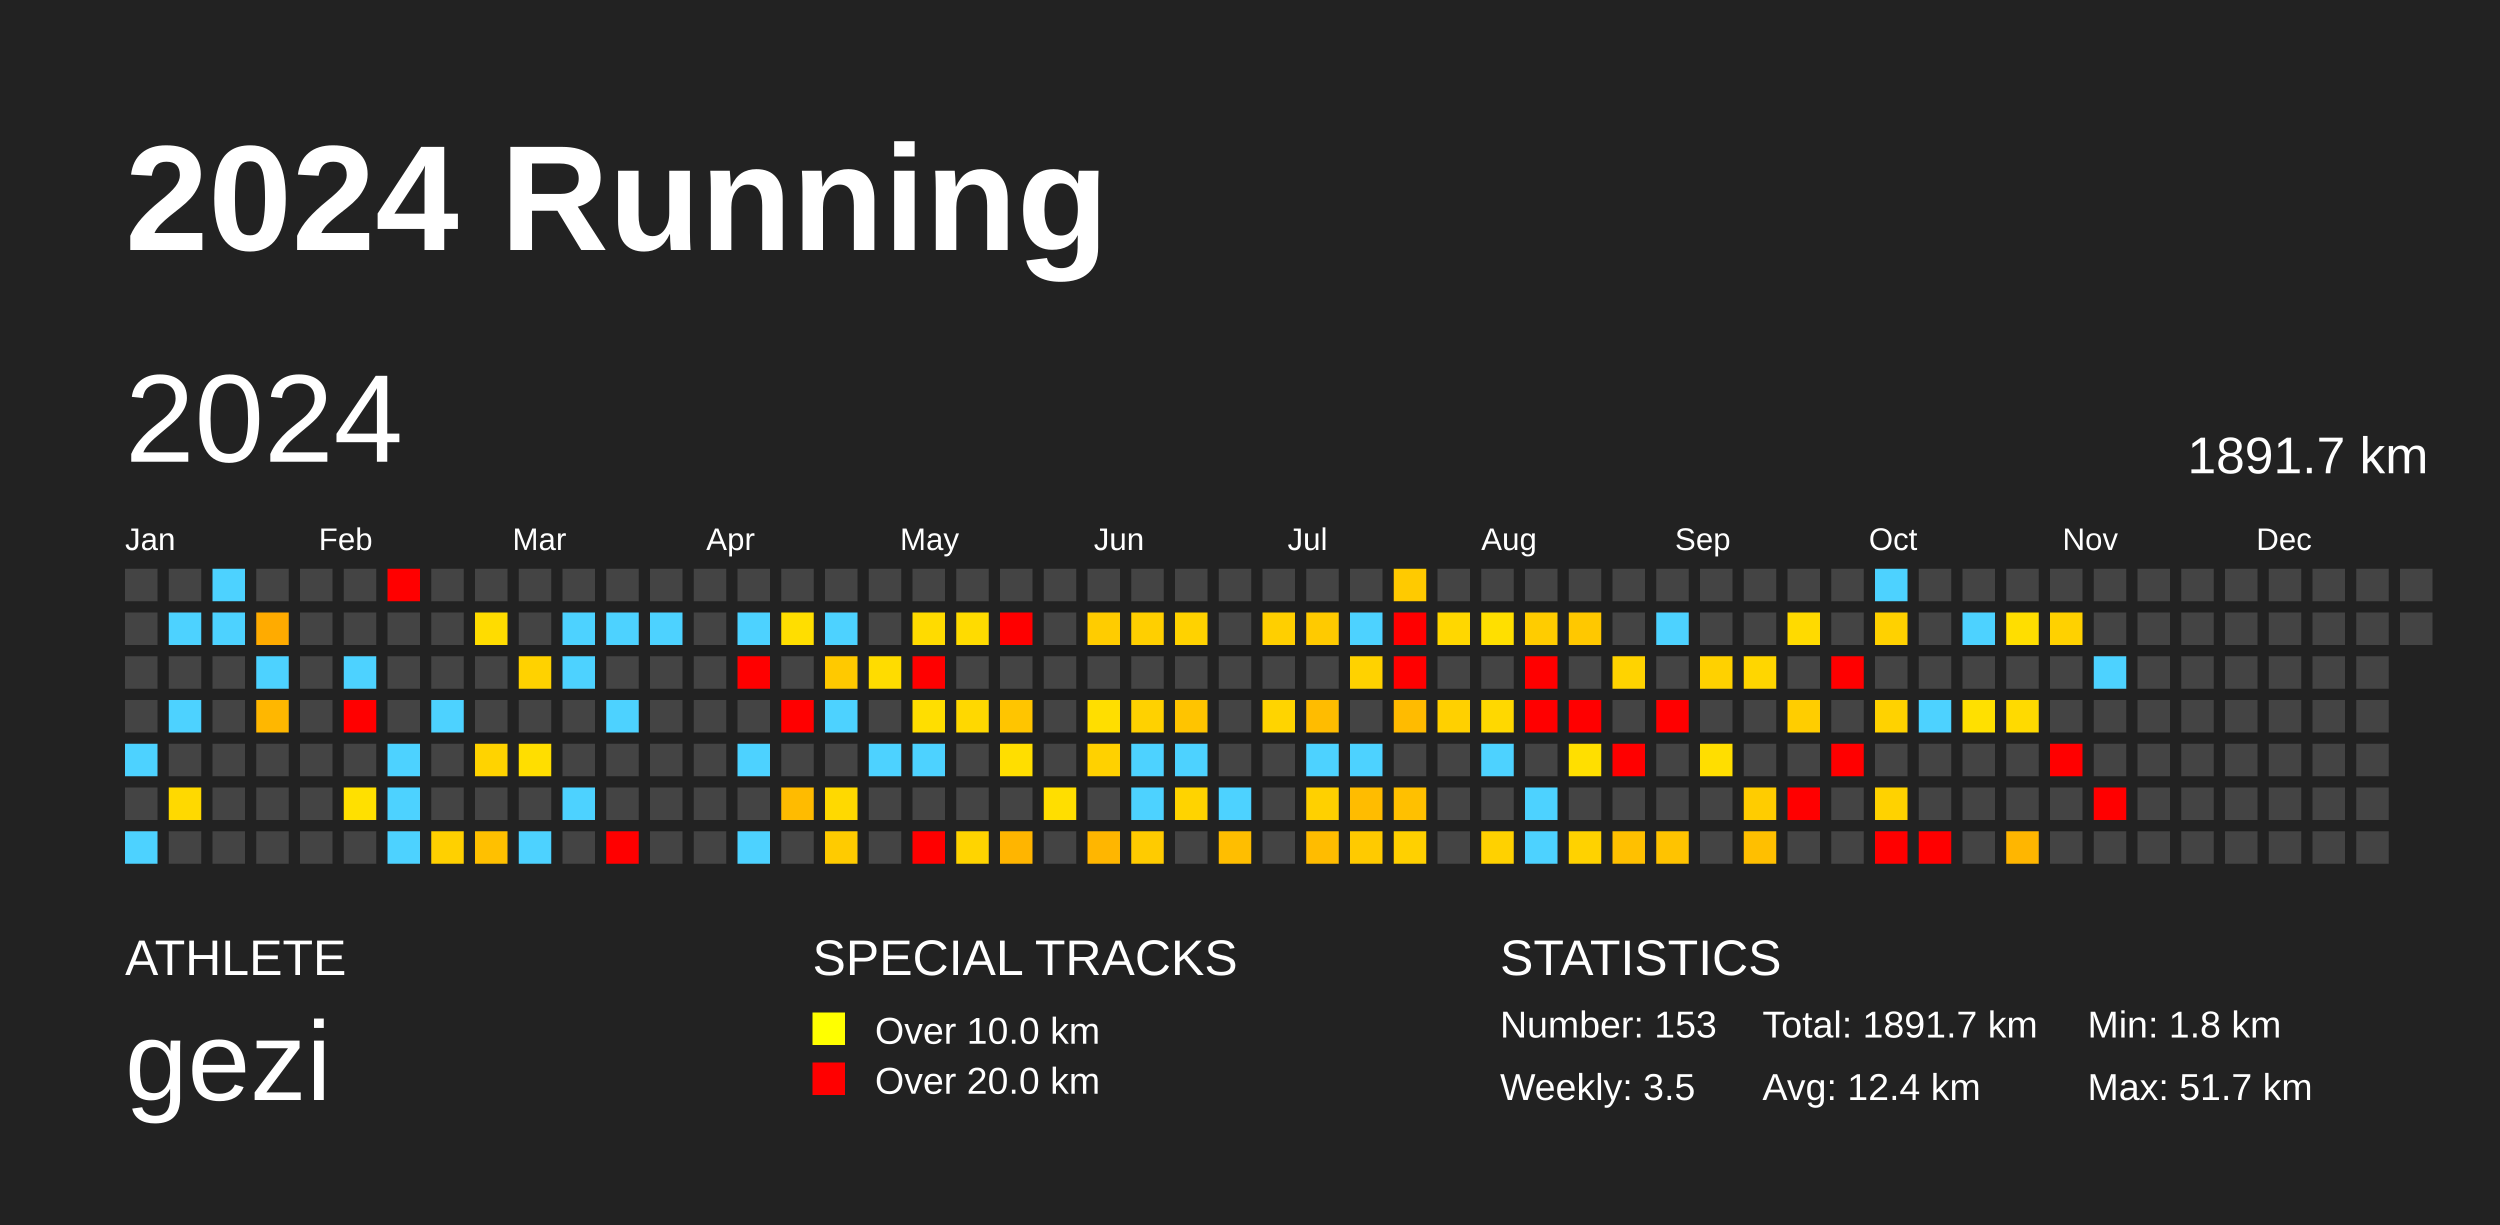
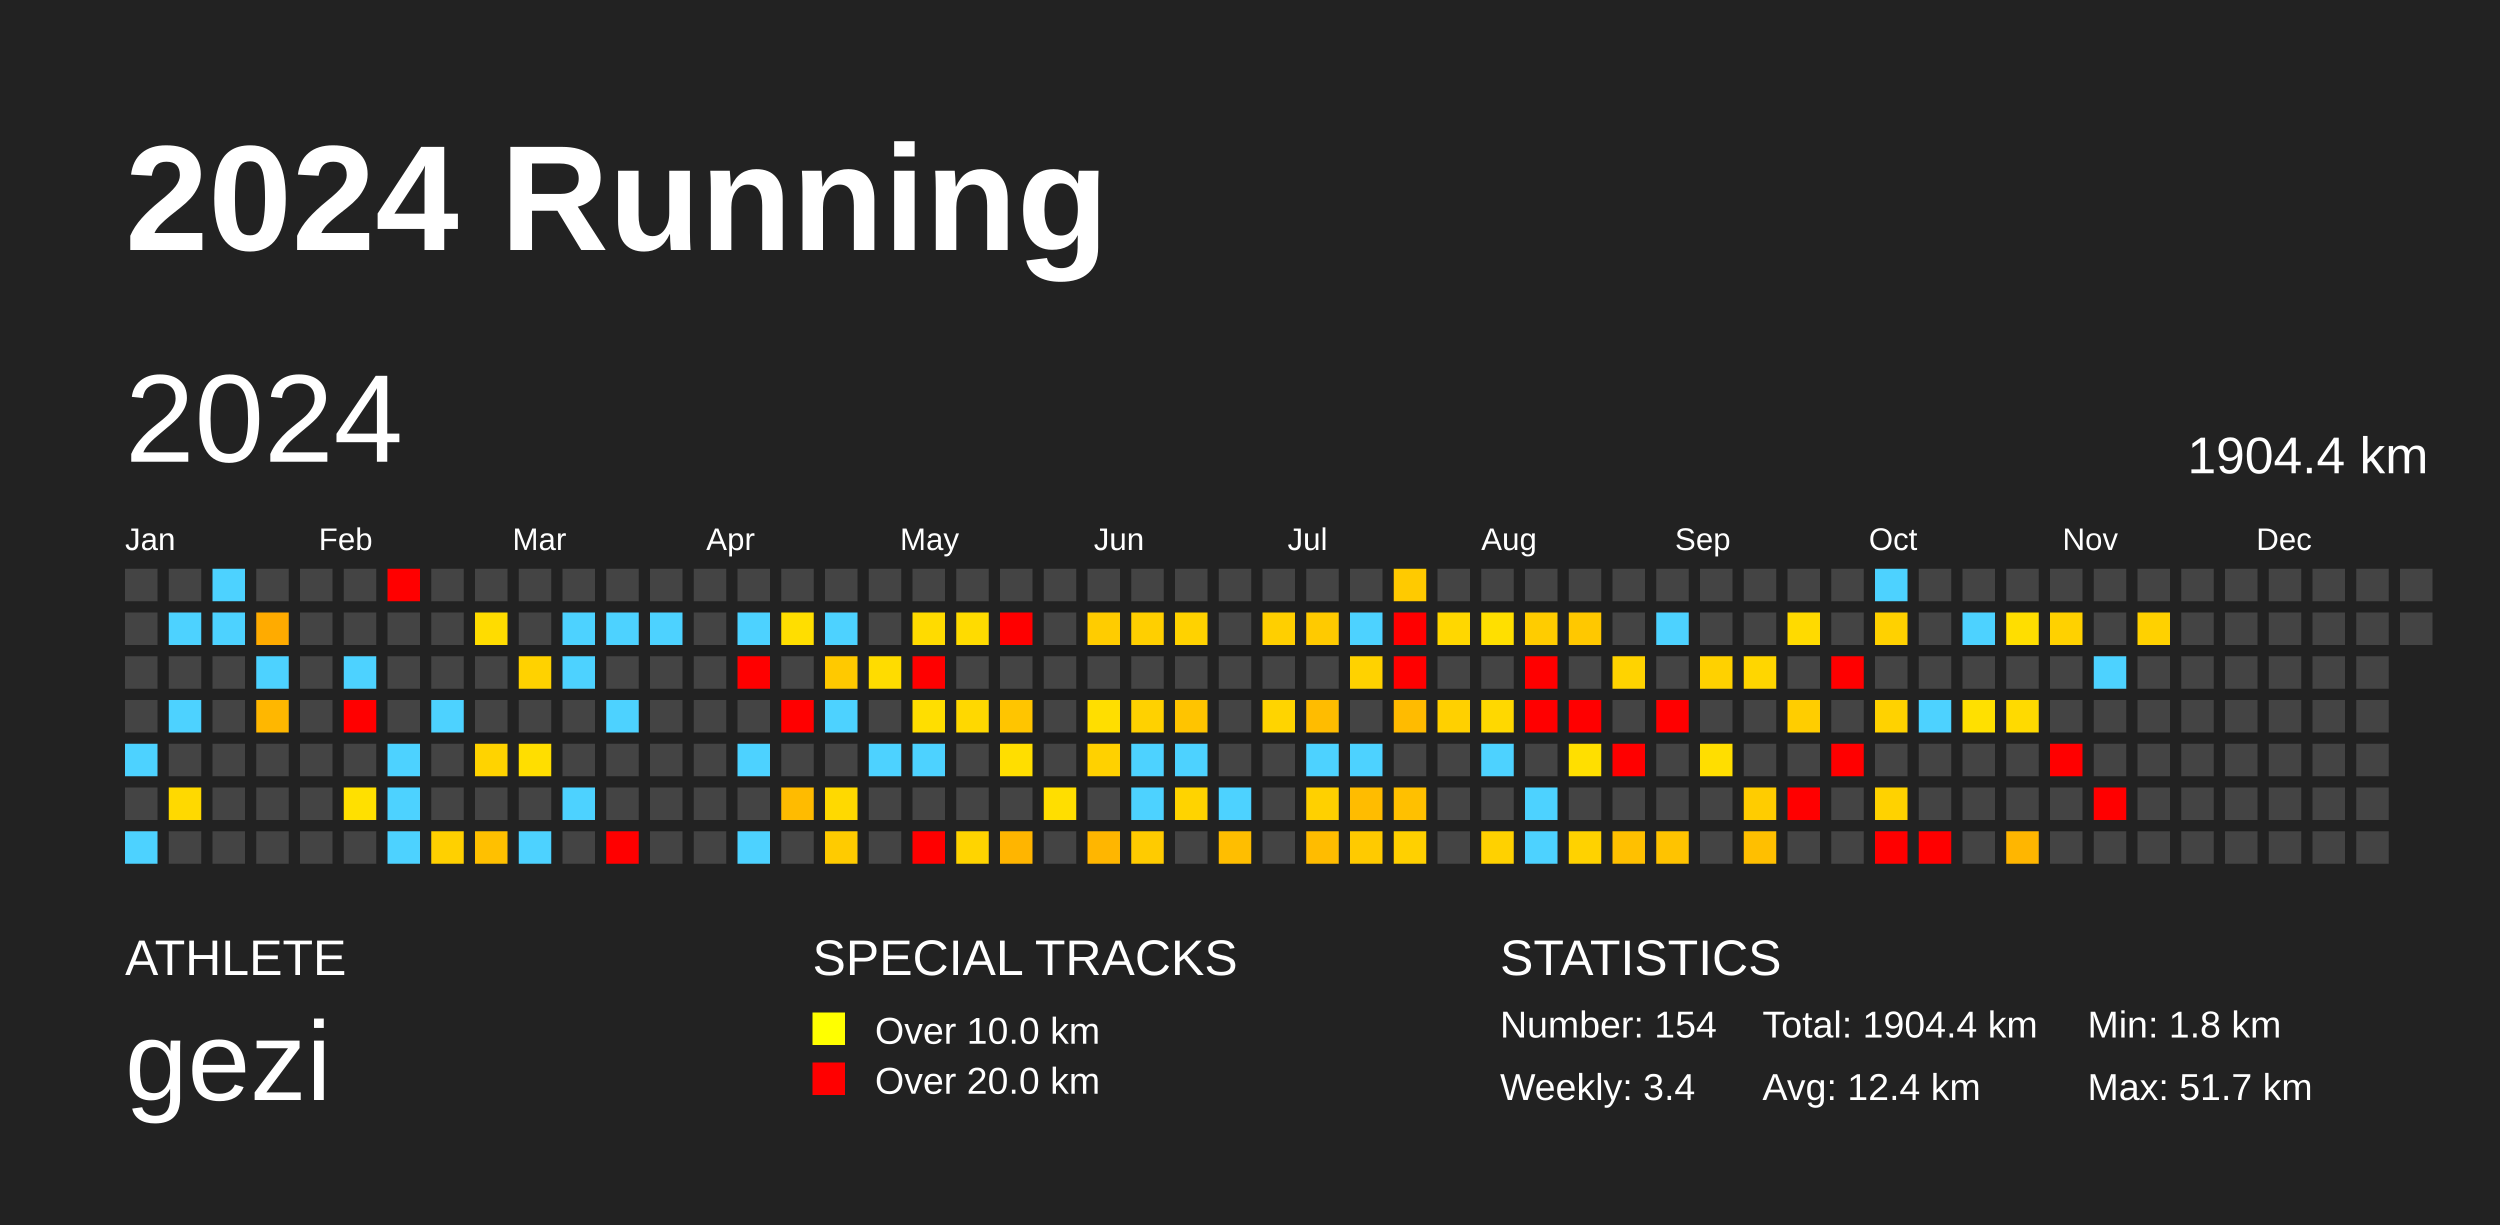
<svg xmlns="http://www.w3.org/2000/svg" baseProfile="full" height="98mm" version="1.1" viewBox="0,0,200,98" width="200mm">
  <defs />
  <rect fill="#222222" height="98" width="200" x="0" y="0" />
  <text fill="#FFFFFF" style="font-size:12px; font-family:Arial; font-weight:bold;" x="10" y="20">2024 Running</text>
  <text fill="#FFFFFF" style="font-size:4px; font-family:Arial" x="10" y="78">ATHLETE</text>
  <text fill="#FFFFFF" style="font-size:9px; font-family:Arial" x="10" y="88">gezi</text>
  <text fill="#FFFFFF" style="font-size:4px; font-family:Arial" x="65" y="78">SPECIAL TRACKS</text>
  <rect fill="yellow" height="2.6" width="2.6" x="65" y="81" />
  <text fill="#FFFFFF" style="font-size:3px; font-family:Arial" x="70" y="83.5">Over 10.0 km</text>
  <rect fill="red" height="2.6" width="2.6" x="65" y="85" />
  <text fill="#FFFFFF" style="font-size:3px; font-family:Arial" x="70" y="87.5">Over 20.0 km</text>
  <text fill="#FFFFFF" style="font-size:4px; font-family:Arial" x="120" y="78">STATISTICS</text>
-   <text fill="#FFFFFF" style="font-size:3px; font-family:Arial" x="120" y="83">Number: 153</text>
-   <text fill="#FFFFFF" style="font-size:3px; font-family:Arial" x="120" y="88">Weekly: 3.5</text>
-   <text fill="#FFFFFF" style="font-size:3px; font-family:Arial" x="141" y="83">Total: 1891.7 km</text>
+   <text fill="#FFFFFF" style="font-size:3px; font-family:Arial" x="120" y="83">Number: 154</text>
+   <text fill="#FFFFFF" style="font-size:3px; font-family:Arial" x="120" y="88">Weekly: 3.4</text>
+   <text fill="#FFFFFF" style="font-size:3px; font-family:Arial" x="141" y="83">Total: 1904.4 km</text>
  <text fill="#FFFFFF" style="font-size:3px; font-family:Arial" x="141" y="88">Avg: 12.4 km</text>
  <text fill="#FFFFFF" style="font-size:3px; font-family:Arial" x="167" y="83">Min: 1.8 km</text>
  <text fill="#FFFFFF" style="font-size:3px; font-family:Arial" x="167" y="88">Max: 51.7 km</text>
  <text dominant-baseline="hanging" fill="#FFFFFF" style="font-size:10.0px; font-family:Arial;" x="10" y="30">2024</text>
-   <text dominant-baseline="hanging" fill="#FFFFFF" style="font-size:4.125px; font-family:Arial;" x="175" y="35">1891.7 km</text>
+   <text dominant-baseline="hanging" fill="#FFFFFF" style="font-size:4.125px; font-family:Arial;" x="175" y="35">1904.4 km</text>
  <text fill="#FFFFFF" style="font-size:2.5px; font-family:Arial" x="10.0" y="44">Jan</text>
  <text fill="#FFFFFF" style="font-size:2.5px; font-family:Arial" x="25.5" y="44">Feb</text>
  <text fill="#FFFFFF" style="font-size:2.5px; font-family:Arial" x="41.0" y="44">Mar</text>
  <text fill="#FFFFFF" style="font-size:2.5px; font-family:Arial" x="56.5" y="44">Apr</text>
  <text fill="#FFFFFF" style="font-size:2.5px; font-family:Arial" x="72.0" y="44">May</text>
  <text fill="#FFFFFF" style="font-size:2.5px; font-family:Arial" x="87.5" y="44">Jun</text>
  <text fill="#FFFFFF" style="font-size:2.5px; font-family:Arial" x="103.0" y="44">Jul</text>
  <text fill="#FFFFFF" style="font-size:2.5px; font-family:Arial" x="118.5" y="44">Aug</text>
  <text fill="#FFFFFF" style="font-size:2.5px; font-family:Arial" x="134.0" y="44">Sep</text>
  <text fill="#FFFFFF" style="font-size:2.5px; font-family:Arial" x="149.5" y="44">Oct</text>
  <text fill="#FFFFFF" style="font-size:2.5px; font-family:Arial" x="165.0" y="44">Nov</text>
  <text fill="#FFFFFF" style="font-size:2.5px; font-family:Arial" x="180.5" y="44">Dec</text>
  <rect fill="#444444" height="2.6" width="2.6" x="10.0" y="45.5" />
  <rect fill="#444444" height="2.6" width="2.6" x="10.0" y="49.0" />
  <rect fill="#444444" height="2.6" width="2.6" x="10.0" y="52.5" />
  <rect fill="#444444" height="2.6" width="2.6" x="10.0" y="56.0" />
  <rect fill="#4dd2ff" height="2.6" width="2.6" x="10.0" y="59.5" />
  <rect fill="#444444" height="2.6" width="2.6" x="10.0" y="63.0" />
  <rect fill="#4dd2ff" height="2.6" width="2.6" x="10.0" y="66.5" />
  <rect fill="#444444" height="2.6" width="2.6" x="13.5" y="45.5" />
  <rect fill="#4dd2ff" height="2.6" width="2.6" x="13.5" y="49.0" />
  <rect fill="#444444" height="2.6" width="2.6" x="13.5" y="52.5" />
  <rect fill="#4dd2ff" height="2.6" width="2.6" x="13.5" y="56.0" />
  <rect fill="#444444" height="2.6" width="2.6" x="13.5" y="59.5" />
  <rect fill="#ffd900" height="2.6" width="2.6" x="13.5" y="63.0" />
  <rect fill="#444444" height="2.6" width="2.6" x="13.5" y="66.5" />
  <rect fill="#4dd2ff" height="2.6" width="2.6" x="17.0" y="45.5" />
  <rect fill="#4dd2ff" height="2.6" width="2.6" x="17.0" y="49.0" />
  <rect fill="#444444" height="2.6" width="2.6" x="17.0" y="52.5" />
  <rect fill="#444444" height="2.6" width="2.6" x="17.0" y="56.0" />
  <rect fill="#444444" height="2.6" width="2.6" x="17.0" y="59.5" />
  <rect fill="#444444" height="2.6" width="2.6" x="17.0" y="63.0" />
  <rect fill="#444444" height="2.6" width="2.6" x="17.0" y="66.5" />
  <rect fill="#444444" height="2.6" width="2.6" x="20.5" y="45.5" />
  <rect fill="#ffab00" height="2.6" width="2.6" x="20.5" y="49.0" />
  <rect fill="#4dd2ff" height="2.6" width="2.6" x="20.5" y="52.5" />
  <rect fill="#ffb700" height="2.6" width="2.6" x="20.5" y="56.0" />
  <rect fill="#444444" height="2.6" width="2.6" x="20.5" y="59.5" />
  <rect fill="#444444" height="2.6" width="2.6" x="20.5" y="63.0" />
  <rect fill="#444444" height="2.6" width="2.6" x="20.5" y="66.5" />
  <rect fill="#444444" height="2.6" width="2.6" x="24.0" y="45.5" />
  <rect fill="#444444" height="2.6" width="2.6" x="24.0" y="49.0" />
  <rect fill="#444444" height="2.6" width="2.6" x="24.0" y="52.5" />
  <rect fill="#444444" height="2.6" width="2.6" x="24.0" y="56.0" />
  <rect fill="#444444" height="2.6" width="2.6" x="24.0" y="59.5" />
  <rect fill="#444444" height="2.6" width="2.6" x="24.0" y="63.0" />
  <rect fill="#444444" height="2.6" width="2.6" x="24.0" y="66.5" />
  <rect fill="#444444" height="2.6" width="2.6" x="27.5" y="45.5" />
  <rect fill="#444444" height="2.6" width="2.6" x="27.5" y="49.0" />
  <rect fill="#4dd2ff" height="2.6" width="2.6" x="27.5" y="52.5" />
  <rect fill="red" height="2.6" width="2.6" x="27.5" y="56.0" />
  <rect fill="#444444" height="2.6" width="2.6" x="27.5" y="59.5" />
  <rect fill="#ffe000" height="2.6" width="2.6" x="27.5" y="63.0" />
  <rect fill="#444444" height="2.6" width="2.6" x="27.5" y="66.5" />
  <rect fill="red" height="2.6" width="2.6" x="31.0" y="45.5" />
  <rect fill="#444444" height="2.6" width="2.6" x="31.0" y="49.0" />
  <rect fill="#444444" height="2.6" width="2.6" x="31.0" y="52.5" />
  <rect fill="#444444" height="2.6" width="2.6" x="31.0" y="56.0" />
  <rect fill="#4dd2ff" height="2.6" width="2.6" x="31.0" y="59.5" />
  <rect fill="#4dd2ff" height="2.6" width="2.6" x="31.0" y="63.0" />
  <rect fill="#4dd2ff" height="2.6" width="2.6" x="31.0" y="66.5" />
  <rect fill="#444444" height="2.6" width="2.6" x="34.5" y="45.5" />
  <rect fill="#444444" height="2.6" width="2.6" x="34.5" y="49.0" />
  <rect fill="#444444" height="2.6" width="2.6" x="34.5" y="52.5" />
  <rect fill="#4dd2ff" height="2.6" width="2.6" x="34.5" y="56.0" />
  <rect fill="#444444" height="2.6" width="2.6" x="34.5" y="59.5" />
  <rect fill="#444444" height="2.6" width="2.6" x="34.5" y="63.0" />
  <rect fill="#ffd000" height="2.6" width="2.6" x="34.5" y="66.5" />
  <rect fill="#444444" height="2.6" width="2.6" x="38.0" y="45.5" />
  <rect fill="#ffdc00" height="2.6" width="2.6" x="38.0" y="49.0" />
  <rect fill="#444444" height="2.6" width="2.6" x="38.0" y="52.5" />
  <rect fill="#444444" height="2.6" width="2.6" x="38.0" y="56.0" />
  <rect fill="#ffd300" height="2.6" width="2.6" x="38.0" y="59.5" />
  <rect fill="#444444" height="2.6" width="2.6" x="38.0" y="63.0" />
  <rect fill="#ffc000" height="2.6" width="2.6" x="38.0" y="66.5" />
  <rect fill="#444444" height="2.6" width="2.6" x="41.5" y="45.5" />
  <rect fill="#444444" height="2.6" width="2.6" x="41.5" y="49.0" />
  <rect fill="#ffd200" height="2.6" width="2.6" x="41.5" y="52.5" />
  <rect fill="#444444" height="2.6" width="2.6" x="41.5" y="56.0" />
  <rect fill="#ffde00" height="2.6" width="2.6" x="41.5" y="59.5" />
  <rect fill="#444444" height="2.6" width="2.6" x="41.5" y="63.0" />
  <rect fill="#4dd2ff" height="2.6" width="2.6" x="41.5" y="66.5" />
  <rect fill="#444444" height="2.6" width="2.6" x="45.0" y="45.5" />
  <rect fill="#4dd2ff" height="2.6" width="2.6" x="45.0" y="49.0" />
  <rect fill="#4dd2ff" height="2.6" width="2.6" x="45.0" y="52.5" />
  <rect fill="#444444" height="2.6" width="2.6" x="45.0" y="56.0" />
  <rect fill="#444444" height="2.6" width="2.6" x="45.0" y="59.5" />
  <rect fill="#4dd2ff" height="2.6" width="2.6" x="45.0" y="63.0" />
  <rect fill="#444444" height="2.6" width="2.6" x="45.0" y="66.5" />
  <rect fill="#444444" height="2.6" width="2.6" x="48.5" y="45.5" />
  <rect fill="#4dd2ff" height="2.6" width="2.6" x="48.5" y="49.0" />
  <rect fill="#444444" height="2.6" width="2.6" x="48.5" y="52.5" />
  <rect fill="#4dd2ff" height="2.6" width="2.6" x="48.5" y="56.0" />
  <rect fill="#444444" height="2.6" width="2.6" x="48.5" y="59.5" />
  <rect fill="#444444" height="2.6" width="2.6" x="48.5" y="63.0" />
  <rect fill="red" height="2.6" width="2.6" x="48.5" y="66.5" />
  <rect fill="#444444" height="2.6" width="2.6" x="52.0" y="45.5" />
  <rect fill="#4dd2ff" height="2.6" width="2.6" x="52.0" y="49.0" />
  <rect fill="#444444" height="2.6" width="2.6" x="52.0" y="52.5" />
  <rect fill="#444444" height="2.6" width="2.6" x="52.0" y="56.0" />
  <rect fill="#444444" height="2.6" width="2.6" x="52.0" y="59.5" />
  <rect fill="#444444" height="2.6" width="2.6" x="52.0" y="63.0" />
  <rect fill="#444444" height="2.6" width="2.6" x="52.0" y="66.5" />
  <rect fill="#444444" height="2.6" width="2.6" x="55.5" y="45.5" />
  <rect fill="#444444" height="2.6" width="2.6" x="55.5" y="49.0" />
  <rect fill="#444444" height="2.6" width="2.6" x="55.5" y="52.5" />
  <rect fill="#444444" height="2.6" width="2.6" x="55.5" y="56.0" />
  <rect fill="#444444" height="2.6" width="2.6" x="55.5" y="59.5" />
  <rect fill="#444444" height="2.6" width="2.6" x="55.5" y="63.0" />
  <rect fill="#444444" height="2.6" width="2.6" x="55.5" y="66.5" />
  <rect fill="#444444" height="2.6" width="2.6" x="59.0" y="45.5" />
  <rect fill="#4dd2ff" height="2.6" width="2.6" x="59.0" y="49.0" />
  <rect fill="red" height="2.6" width="2.6" x="59.0" y="52.5" />
  <rect fill="#444444" height="2.6" width="2.6" x="59.0" y="56.0" />
  <rect fill="#4dd2ff" height="2.6" width="2.6" x="59.0" y="59.5" />
  <rect fill="#444444" height="2.6" width="2.6" x="59.0" y="63.0" />
  <rect fill="#4dd2ff" height="2.6" width="2.6" x="59.0" y="66.5" />
  <rect fill="#444444" height="2.6" width="2.6" x="62.5" y="45.5" />
  <rect fill="#ffde00" height="2.6" width="2.6" x="62.5" y="49.0" />
  <rect fill="#444444" height="2.6" width="2.6" x="62.5" y="52.5" />
  <rect fill="red" height="2.6" width="2.6" x="62.5" y="56.0" />
  <rect fill="#444444" height="2.6" width="2.6" x="62.5" y="59.5" />
  <rect fill="#ffbb00" height="2.6" width="2.6" x="62.5" y="63.0" />
  <rect fill="#444444" height="2.6" width="2.6" x="62.5" y="66.5" />
  <rect fill="#444444" height="2.6" width="2.6" x="66.0" y="45.5" />
  <rect fill="#4dd2ff" height="2.6" width="2.6" x="66.0" y="49.0" />
  <rect fill="#ffc900" height="2.6" width="2.6" x="66.0" y="52.5" />
  <rect fill="#4dd2ff" height="2.6" width="2.6" x="66.0" y="56.0" />
  <rect fill="#444444" height="2.6" width="2.6" x="66.0" y="59.5" />
  <rect fill="#ffd900" height="2.6" width="2.6" x="66.0" y="63.0" />
  <rect fill="#ffcb00" height="2.6" width="2.6" x="66.0" y="66.5" />
  <rect fill="#444444" height="2.6" width="2.6" x="69.5" y="45.5" />
  <rect fill="#444444" height="2.6" width="2.6" x="69.5" y="49.0" />
  <rect fill="#ffdc00" height="2.6" width="2.6" x="69.5" y="52.5" />
  <rect fill="#444444" height="2.6" width="2.6" x="69.5" y="56.0" />
  <rect fill="#4dd2ff" height="2.6" width="2.6" x="69.5" y="59.5" />
  <rect fill="#444444" height="2.6" width="2.6" x="69.5" y="63.0" />
  <rect fill="#444444" height="2.6" width="2.6" x="69.5" y="66.5" />
  <rect fill="#444444" height="2.6" width="2.6" x="73.0" y="45.5" />
  <rect fill="#ffdb00" height="2.6" width="2.6" x="73.0" y="49.0" />
  <rect fill="red" height="2.6" width="2.6" x="73.0" y="52.5" />
  <rect fill="#ffde00" height="2.6" width="2.6" x="73.0" y="56.0" />
  <rect fill="#4dd2ff" height="2.6" width="2.6" x="73.0" y="59.5" />
  <rect fill="#444444" height="2.6" width="2.6" x="73.0" y="63.0" />
  <rect fill="red" height="2.6" width="2.6" x="73.0" y="66.5" />
  <rect fill="#444444" height="2.6" width="2.6" x="76.5" y="45.5" />
  <rect fill="#ffdb00" height="2.6" width="2.6" x="76.5" y="49.0" />
  <rect fill="#444444" height="2.6" width="2.6" x="76.5" y="52.5" />
  <rect fill="#ffd800" height="2.6" width="2.6" x="76.5" y="56.0" />
  <rect fill="#444444" height="2.6" width="2.6" x="76.5" y="59.5" />
  <rect fill="#444444" height="2.6" width="2.6" x="76.5" y="63.0" />
  <rect fill="#ffd400" height="2.6" width="2.6" x="76.5" y="66.5" />
  <rect fill="#444444" height="2.6" width="2.6" x="80.0" y="45.5" />
  <rect fill="red" height="2.6" width="2.6" x="80.0" y="49.0" />
  <rect fill="#444444" height="2.6" width="2.6" x="80.0" y="52.5" />
  <rect fill="#ffc500" height="2.6" width="2.6" x="80.0" y="56.0" />
  <rect fill="#ffde00" height="2.6" width="2.6" x="80.0" y="59.5" />
  <rect fill="#444444" height="2.6" width="2.6" x="80.0" y="63.0" />
  <rect fill="#ffb500" height="2.6" width="2.6" x="80.0" y="66.5" />
  <rect fill="#444444" height="2.6" width="2.6" x="83.5" y="45.5" />
  <rect fill="#444444" height="2.6" width="2.6" x="83.5" y="49.0" />
  <rect fill="#444444" height="2.6" width="2.6" x="83.5" y="52.5" />
  <rect fill="#444444" height="2.6" width="2.6" x="83.5" y="56.0" />
  <rect fill="#444444" height="2.6" width="2.6" x="83.5" y="59.5" />
  <rect fill="#ffde00" height="2.6" width="2.6" x="83.5" y="63.0" />
  <rect fill="#444444" height="2.6" width="2.6" x="83.5" y="66.5" />
  <rect fill="#444444" height="2.6" width="2.6" x="87.0" y="45.5" />
  <rect fill="#ffcc00" height="2.6" width="2.6" x="87.0" y="49.0" />
  <rect fill="#444444" height="2.6" width="2.6" x="87.0" y="52.5" />
  <rect fill="#ffde00" height="2.6" width="2.6" x="87.0" y="56.0" />
  <rect fill="#ffd100" height="2.6" width="2.6" x="87.0" y="59.5" />
  <rect fill="#444444" height="2.6" width="2.6" x="87.0" y="63.0" />
  <rect fill="#ffb600" height="2.6" width="2.6" x="87.0" y="66.5" />
  <rect fill="#444444" height="2.6" width="2.6" x="90.5" y="45.5" />
  <rect fill="#ffcf00" height="2.6" width="2.6" x="90.5" y="49.0" />
  <rect fill="#444444" height="2.6" width="2.6" x="90.5" y="52.5" />
  <rect fill="#ffd100" height="2.6" width="2.6" x="90.5" y="56.0" />
  <rect fill="#4dd2ff" height="2.6" width="2.6" x="90.5" y="59.5" />
  <rect fill="#4dd2ff" height="2.6" width="2.6" x="90.5" y="63.0" />
  <rect fill="#ffcb00" height="2.6" width="2.6" x="90.5" y="66.5" />
  <rect fill="#444444" height="2.6" width="2.6" x="94.0" y="45.5" />
  <rect fill="#ffd200" height="2.6" width="2.6" x="94.0" y="49.0" />
  <rect fill="#444444" height="2.6" width="2.6" x="94.0" y="52.5" />
  <rect fill="#ffc400" height="2.6" width="2.6" x="94.0" y="56.0" />
  <rect fill="#4dd2ff" height="2.6" width="2.6" x="94.0" y="59.5" />
  <rect fill="#ffd300" height="2.6" width="2.6" x="94.0" y="63.0" />
  <rect fill="#444444" height="2.6" width="2.6" x="94.0" y="66.5" />
  <rect fill="#444444" height="2.6" width="2.6" x="97.5" y="45.5" />
  <rect fill="#444444" height="2.6" width="2.6" x="97.5" y="49.0" />
  <rect fill="#444444" height="2.6" width="2.6" x="97.5" y="52.5" />
  <rect fill="#444444" height="2.6" width="2.6" x="97.5" y="56.0" />
  <rect fill="#444444" height="2.6" width="2.6" x="97.5" y="59.5" />
  <rect fill="#4dd2ff" height="2.6" width="2.6" x="97.5" y="63.0" />
  <rect fill="#ffbe00" height="2.6" width="2.6" x="97.5" y="66.5" />
  <rect fill="#444444" height="2.6" width="2.6" x="101.0" y="45.5" />
  <rect fill="#ffcf00" height="2.6" width="2.6" x="101.0" y="49.0" />
  <rect fill="#444444" height="2.6" width="2.6" x="101.0" y="52.5" />
  <rect fill="#ffd400" height="2.6" width="2.6" x="101.0" y="56.0" />
  <rect fill="#444444" height="2.6" width="2.6" x="101.0" y="59.5" />
  <rect fill="#444444" height="2.6" width="2.6" x="101.0" y="63.0" />
  <rect fill="#444444" height="2.6" width="2.6" x="101.0" y="66.5" />
  <rect fill="#444444" height="2.6" width="2.6" x="104.5" y="45.5" />
  <rect fill="#ffca00" height="2.6" width="2.6" x="104.5" y="49.0" />
  <rect fill="#444444" height="2.6" width="2.6" x="104.5" y="52.5" />
  <rect fill="#ffbc00" height="2.6" width="2.6" x="104.5" y="56.0" />
  <rect fill="#4dd2ff" height="2.6" width="2.6" x="104.5" y="59.5" />
  <rect fill="#ffd000" height="2.6" width="2.6" x="104.5" y="63.0" />
  <rect fill="#ffbc00" height="2.6" width="2.6" x="104.5" y="66.5" />
  <rect fill="#444444" height="2.6" width="2.6" x="108.0" y="45.5" />
  <rect fill="#4dd2ff" height="2.6" width="2.6" x="108.0" y="49.0" />
  <rect fill="#ffd200" height="2.6" width="2.6" x="108.0" y="52.5" />
  <rect fill="#444444" height="2.6" width="2.6" x="108.0" y="56.0" />
  <rect fill="#4dd2ff" height="2.6" width="2.6" x="108.0" y="59.5" />
  <rect fill="#ffbc00" height="2.6" width="2.6" x="108.0" y="63.0" />
  <rect fill="#ffca00" height="2.6" width="2.6" x="108.0" y="66.5" />
  <rect fill="#ffca00" height="2.6" width="2.6" x="111.5" y="45.5" />
  <rect fill="red" height="2.6" width="2.6" x="111.5" y="49.0" />
  <rect fill="red" height="2.6" width="2.6" x="111.5" y="52.5" />
  <rect fill="#ffbb00" height="2.6" width="2.6" x="111.5" y="56.0" />
  <rect fill="#444444" height="2.6" width="2.6" x="111.5" y="59.5" />
  <rect fill="#ffc000" height="2.6" width="2.6" x="111.5" y="63.0" />
  <rect fill="#ffd000" height="2.6" width="2.6" x="111.5" y="66.5" />
  <rect fill="#444444" height="2.6" width="2.6" x="115.0" y="45.5" />
  <rect fill="#ffd700" height="2.6" width="2.6" x="115.0" y="49.0" />
  <rect fill="#444444" height="2.6" width="2.6" x="115.0" y="52.5" />
  <rect fill="#ffd000" height="2.6" width="2.6" x="115.0" y="56.0" />
  <rect fill="#444444" height="2.6" width="2.6" x="115.0" y="59.5" />
  <rect fill="#444444" height="2.6" width="2.6" x="115.0" y="63.0" />
  <rect fill="#444444" height="2.6" width="2.6" x="115.0" y="66.5" />
  <rect fill="#444444" height="2.6" width="2.6" x="118.5" y="45.5" />
  <rect fill="#ffdf00" height="2.6" width="2.6" x="118.5" y="49.0" />
  <rect fill="#444444" height="2.6" width="2.6" x="118.5" y="52.5" />
  <rect fill="#ffd800" height="2.6" width="2.6" x="118.5" y="56.0" />
  <rect fill="#4dd2ff" height="2.6" width="2.6" x="118.5" y="59.5" />
  <rect fill="#444444" height="2.6" width="2.6" x="118.5" y="63.0" />
  <rect fill="#ffd100" height="2.6" width="2.6" x="118.5" y="66.5" />
  <rect fill="#444444" height="2.6" width="2.6" x="122.0" y="45.5" />
  <rect fill="#ffcc00" height="2.6" width="2.6" x="122.0" y="49.0" />
  <rect fill="red" height="2.6" width="2.6" x="122.0" y="52.5" />
  <rect fill="red" height="2.6" width="2.6" x="122.0" y="56.0" />
  <rect fill="#444444" height="2.6" width="2.6" x="122.0" y="59.5" />
  <rect fill="#4dd2ff" height="2.6" width="2.6" x="122.0" y="63.0" />
  <rect fill="#4dd2ff" height="2.6" width="2.6" x="122.0" y="66.5" />
  <rect fill="#444444" height="2.6" width="2.6" x="125.5" y="45.5" />
  <rect fill="#ffc800" height="2.6" width="2.6" x="125.5" y="49.0" />
  <rect fill="#444444" height="2.6" width="2.6" x="125.5" y="52.5" />
  <rect fill="red" height="2.6" width="2.6" x="125.5" y="56.0" />
  <rect fill="#ffdf00" height="2.6" width="2.6" x="125.5" y="59.5" />
  <rect fill="#444444" height="2.6" width="2.6" x="125.5" y="63.0" />
  <rect fill="#ffd200" height="2.6" width="2.6" x="125.5" y="66.5" />
  <rect fill="#444444" height="2.6" width="2.6" x="129.0" y="45.5" />
  <rect fill="#444444" height="2.6" width="2.6" x="129.0" y="49.0" />
  <rect fill="#ffd300" height="2.6" width="2.6" x="129.0" y="52.5" />
  <rect fill="#444444" height="2.6" width="2.6" x="129.0" y="56.0" />
  <rect fill="red" height="2.6" width="2.6" x="129.0" y="59.5" />
  <rect fill="#444444" height="2.6" width="2.6" x="129.0" y="63.0" />
  <rect fill="#ffc000" height="2.6" width="2.6" x="129.0" y="66.5" />
  <rect fill="#444444" height="2.6" width="2.6" x="132.5" y="45.5" />
  <rect fill="#4dd2ff" height="2.6" width="2.6" x="132.5" y="49.0" />
  <rect fill="#444444" height="2.6" width="2.6" x="132.5" y="52.5" />
  <rect fill="red" height="2.6" width="2.6" x="132.5" y="56.0" />
  <rect fill="#444444" height="2.6" width="2.6" x="132.5" y="59.5" />
  <rect fill="#444444" height="2.6" width="2.6" x="132.5" y="63.0" />
  <rect fill="#ffc300" height="2.6" width="2.6" x="132.5" y="66.5" />
  <rect fill="#444444" height="2.6" width="2.6" x="136.0" y="45.5" />
  <rect fill="#444444" height="2.6" width="2.6" x="136.0" y="49.0" />
  <rect fill="#ffd100" height="2.6" width="2.6" x="136.0" y="52.5" />
  <rect fill="#444444" height="2.6" width="2.6" x="136.0" y="56.0" />
  <rect fill="#ffde00" height="2.6" width="2.6" x="136.0" y="59.5" />
  <rect fill="#444444" height="2.6" width="2.6" x="136.0" y="63.0" />
  <rect fill="#444444" height="2.6" width="2.6" x="136.0" y="66.5" />
  <rect fill="#444444" height="2.6" width="2.6" x="139.5" y="45.5" />
  <rect fill="#444444" height="2.6" width="2.6" x="139.5" y="49.0" />
  <rect fill="#ffd600" height="2.6" width="2.6" x="139.5" y="52.5" />
  <rect fill="#444444" height="2.6" width="2.6" x="139.5" y="56.0" />
  <rect fill="#444444" height="2.6" width="2.6" x="139.5" y="59.5" />
  <rect fill="#ffcc00" height="2.6" width="2.6" x="139.5" y="63.0" />
  <rect fill="#ffbf00" height="2.6" width="2.6" x="139.5" y="66.5" />
  <rect fill="#444444" height="2.6" width="2.6" x="143.0" y="45.5" />
  <rect fill="#ffda00" height="2.6" width="2.6" x="143.0" y="49.0" />
  <rect fill="#444444" height="2.6" width="2.6" x="143.0" y="52.5" />
  <rect fill="#ffcd00" height="2.6" width="2.6" x="143.0" y="56.0" />
  <rect fill="#444444" height="2.6" width="2.6" x="143.0" y="59.5" />
  <rect fill="red" height="2.6" width="2.6" x="143.0" y="63.0" />
  <rect fill="#444444" height="2.6" width="2.6" x="143.0" y="66.5" />
  <rect fill="#444444" height="2.6" width="2.6" x="146.5" y="45.5" />
  <rect fill="#444444" height="2.6" width="2.6" x="146.5" y="49.0" />
  <rect fill="red" height="2.6" width="2.6" x="146.5" y="52.5" />
  <rect fill="#444444" height="2.6" width="2.6" x="146.5" y="56.0" />
  <rect fill="red" height="2.6" width="2.6" x="146.5" y="59.5" />
  <rect fill="#444444" height="2.6" width="2.6" x="146.5" y="63.0" />
  <rect fill="#444444" height="2.6" width="2.6" x="146.5" y="66.5" />
  <rect fill="#4dd2ff" height="2.6" width="2.6" x="150.0" y="45.5" />
  <rect fill="#ffd100" height="2.6" width="2.6" x="150.0" y="49.0" />
  <rect fill="#444444" height="2.6" width="2.6" x="150.0" y="52.5" />
  <rect fill="#ffd200" height="2.6" width="2.6" x="150.0" y="56.0" />
  <rect fill="#444444" height="2.6" width="2.6" x="150.0" y="59.5" />
  <rect fill="#ffd200" height="2.6" width="2.6" x="150.0" y="63.0" />
  <rect fill="red" height="2.6" width="2.6" x="150.0" y="66.5" />
  <rect fill="#444444" height="2.6" width="2.6" x="153.5" y="45.5" />
  <rect fill="#444444" height="2.6" width="2.6" x="153.5" y="49.0" />
  <rect fill="#444444" height="2.6" width="2.6" x="153.5" y="52.5" />
  <rect fill="#4dd2ff" height="2.6" width="2.6" x="153.5" y="56.0" />
  <rect fill="#444444" height="2.6" width="2.6" x="153.5" y="59.5" />
  <rect fill="#444444" height="2.6" width="2.6" x="153.5" y="63.0" />
  <rect fill="red" height="2.6" width="2.6" x="153.5" y="66.5" />
  <rect fill="#444444" height="2.6" width="2.6" x="157.0" y="45.5" />
  <rect fill="#4dd2ff" height="2.6" width="2.6" x="157.0" y="49.0" />
  <rect fill="#444444" height="2.6" width="2.6" x="157.0" y="52.5" />
  <rect fill="#ffe000" height="2.6" width="2.6" x="157.0" y="56.0" />
  <rect fill="#444444" height="2.6" width="2.6" x="157.0" y="59.5" />
  <rect fill="#444444" height="2.6" width="2.6" x="157.0" y="63.0" />
  <rect fill="#444444" height="2.6" width="2.6" x="157.0" y="66.5" />
  <rect fill="#444444" height="2.6" width="2.6" x="160.5" y="45.5" />
  <rect fill="#ffde00" height="2.6" width="2.6" x="160.5" y="49.0" />
  <rect fill="#444444" height="2.6" width="2.6" x="160.5" y="52.5" />
  <rect fill="#ffda00" height="2.6" width="2.6" x="160.5" y="56.0" />
  <rect fill="#444444" height="2.6" width="2.6" x="160.5" y="59.5" />
  <rect fill="#444444" height="2.6" width="2.6" x="160.5" y="63.0" />
  <rect fill="#ffb600" height="2.6" width="2.6" x="160.5" y="66.5" />
  <rect fill="#444444" height="2.6" width="2.6" x="164.0" y="45.5" />
  <rect fill="#ffd100" height="2.6" width="2.6" x="164.0" y="49.0" />
  <rect fill="#444444" height="2.6" width="2.6" x="164.0" y="52.5" />
  <rect fill="#444444" height="2.6" width="2.6" x="164.0" y="56.0" />
  <rect fill="red" height="2.6" width="2.6" x="164.0" y="59.5" />
  <rect fill="#444444" height="2.6" width="2.6" x="164.0" y="63.0" />
  <rect fill="#444444" height="2.6" width="2.6" x="164.0" y="66.5" />
  <rect fill="#444444" height="2.6" width="2.6" x="167.5" y="45.5" />
  <rect fill="#444444" height="2.6" width="2.6" x="167.5" y="49.0" />
  <rect fill="#4dd2ff" height="2.6" width="2.6" x="167.5" y="52.5" />
  <rect fill="#444444" height="2.6" width="2.6" x="167.5" y="56.0" />
  <rect fill="#444444" height="2.6" width="2.6" x="167.5" y="59.5" />
  <rect fill="red" height="2.6" width="2.6" x="167.5" y="63.0" />
  <rect fill="#444444" height="2.6" width="2.6" x="167.5" y="66.5" />
  <rect fill="#444444" height="2.6" width="2.6" x="171.0" y="45.5" />
-   <rect fill="#444444" height="2.6" width="2.6" x="171.0" y="49.0" />
+   <rect fill="#ffd100" height="2.6" width="2.6" x="171.0" y="49.0" />
  <rect fill="#444444" height="2.6" width="2.6" x="171.0" y="52.5" />
  <rect fill="#444444" height="2.6" width="2.6" x="171.0" y="56.0" />
  <rect fill="#444444" height="2.6" width="2.6" x="171.0" y="59.5" />
  <rect fill="#444444" height="2.6" width="2.6" x="171.0" y="63.0" />
  <rect fill="#444444" height="2.6" width="2.6" x="171.0" y="66.5" />
  <rect fill="#444444" height="2.6" width="2.6" x="174.5" y="45.5" />
  <rect fill="#444444" height="2.6" width="2.6" x="174.5" y="49.0" />
  <rect fill="#444444" height="2.6" width="2.6" x="174.5" y="52.5" />
  <rect fill="#444444" height="2.6" width="2.6" x="174.5" y="56.0" />
  <rect fill="#444444" height="2.6" width="2.6" x="174.5" y="59.5" />
  <rect fill="#444444" height="2.6" width="2.6" x="174.5" y="63.0" />
  <rect fill="#444444" height="2.6" width="2.6" x="174.5" y="66.5" />
  <rect fill="#444444" height="2.6" width="2.6" x="178.0" y="45.5" />
  <rect fill="#444444" height="2.6" width="2.6" x="178.0" y="49.0" />
  <rect fill="#444444" height="2.6" width="2.6" x="178.0" y="52.5" />
  <rect fill="#444444" height="2.6" width="2.6" x="178.0" y="56.0" />
  <rect fill="#444444" height="2.6" width="2.6" x="178.0" y="59.5" />
  <rect fill="#444444" height="2.6" width="2.6" x="178.0" y="63.0" />
  <rect fill="#444444" height="2.6" width="2.6" x="178.0" y="66.5" />
  <rect fill="#444444" height="2.6" width="2.6" x="181.5" y="45.5" />
  <rect fill="#444444" height="2.6" width="2.6" x="181.5" y="49.0" />
  <rect fill="#444444" height="2.6" width="2.6" x="181.5" y="52.5" />
  <rect fill="#444444" height="2.6" width="2.6" x="181.5" y="56.0" />
  <rect fill="#444444" height="2.6" width="2.6" x="181.5" y="59.5" />
  <rect fill="#444444" height="2.6" width="2.6" x="181.5" y="63.0" />
  <rect fill="#444444" height="2.6" width="2.6" x="181.5" y="66.5" />
  <rect fill="#444444" height="2.6" width="2.6" x="185.0" y="45.5" />
  <rect fill="#444444" height="2.6" width="2.6" x="185.0" y="49.0" />
  <rect fill="#444444" height="2.6" width="2.6" x="185.0" y="52.5" />
  <rect fill="#444444" height="2.6" width="2.6" x="185.0" y="56.0" />
  <rect fill="#444444" height="2.6" width="2.6" x="185.0" y="59.5" />
  <rect fill="#444444" height="2.6" width="2.6" x="185.0" y="63.0" />
  <rect fill="#444444" height="2.6" width="2.6" x="185.0" y="66.5" />
  <rect fill="#444444" height="2.6" width="2.6" x="188.5" y="45.5" />
  <rect fill="#444444" height="2.6" width="2.6" x="188.5" y="49.0" />
  <rect fill="#444444" height="2.6" width="2.6" x="188.5" y="52.5" />
  <rect fill="#444444" height="2.6" width="2.6" x="188.5" y="56.0" />
  <rect fill="#444444" height="2.6" width="2.6" x="188.5" y="59.5" />
  <rect fill="#444444" height="2.6" width="2.6" x="188.5" y="63.0" />
  <rect fill="#444444" height="2.6" width="2.6" x="188.5" y="66.5" />
  <rect fill="#444444" height="2.6" width="2.6" x="192.0" y="45.5" />
  <rect fill="#444444" height="2.6" width="2.6" x="192.0" y="49.0" />
</svg>
